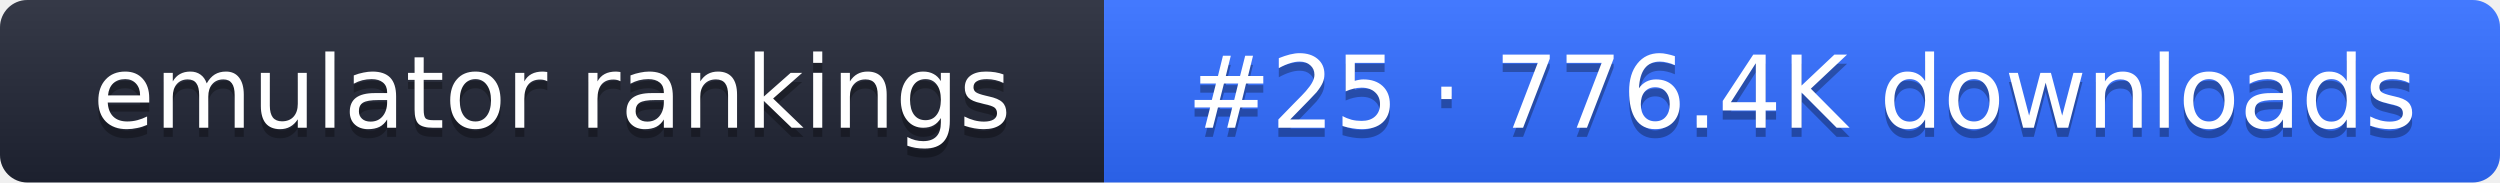
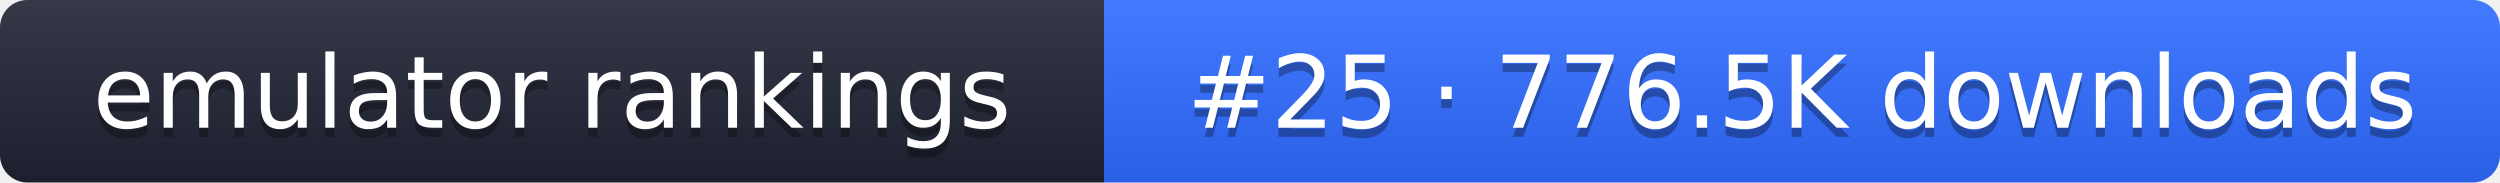
- <svg xmlns="http://www.w3.org/2000/svg" width="274" height="20" role="img" aria-label="emulator rankings: #25 · 776.4K downloads">
+ <svg xmlns="http://www.w3.org/2000/svg" width="274" height="20" role="img" aria-label="emulator rankings: #25 · 776.5K downloads">
  <linearGradient id="g" x2="0" y2="100%">
    <stop offset="0" stop-color="#fff" stop-opacity=".1" />
    <stop offset="1" stop-opacity=".1" />
  </linearGradient>
  <clipPath id="r">
    <rect width="274" height="20" rx="3" fill="#fff" />
  </clipPath>
  <g clip-path="url(#r)">
    <rect width="121" height="20" fill="#1f2433" />
    <rect x="121" width="153" height="20" fill="#2f6bff" />
    <rect width="274" height="20" fill="url(#g)" />
  </g>
  <g fill="#fff" text-anchor="middle" font-family="Verdana,DejaVu Sans,sans-serif" font-size="11">
    <text x="60.5" y="15" fill="#010101" fill-opacity=".3">emulator rankings</text>
    <text x="60.5" y="14">emulator rankings</text>
-     <text x="197.5" y="15" fill="#010101" fill-opacity=".3">#25 · 776.4K downloads</text>
-     <text x="197.5" y="14">#25 · 776.4K downloads</text>
+     <text x="197.5" y="15" fill="#010101" fill-opacity=".3">#25 · 776.5K downloads</text>
+     <text x="197.5" y="14">#25 · 776.5K downloads</text>
  </g>
</svg>
